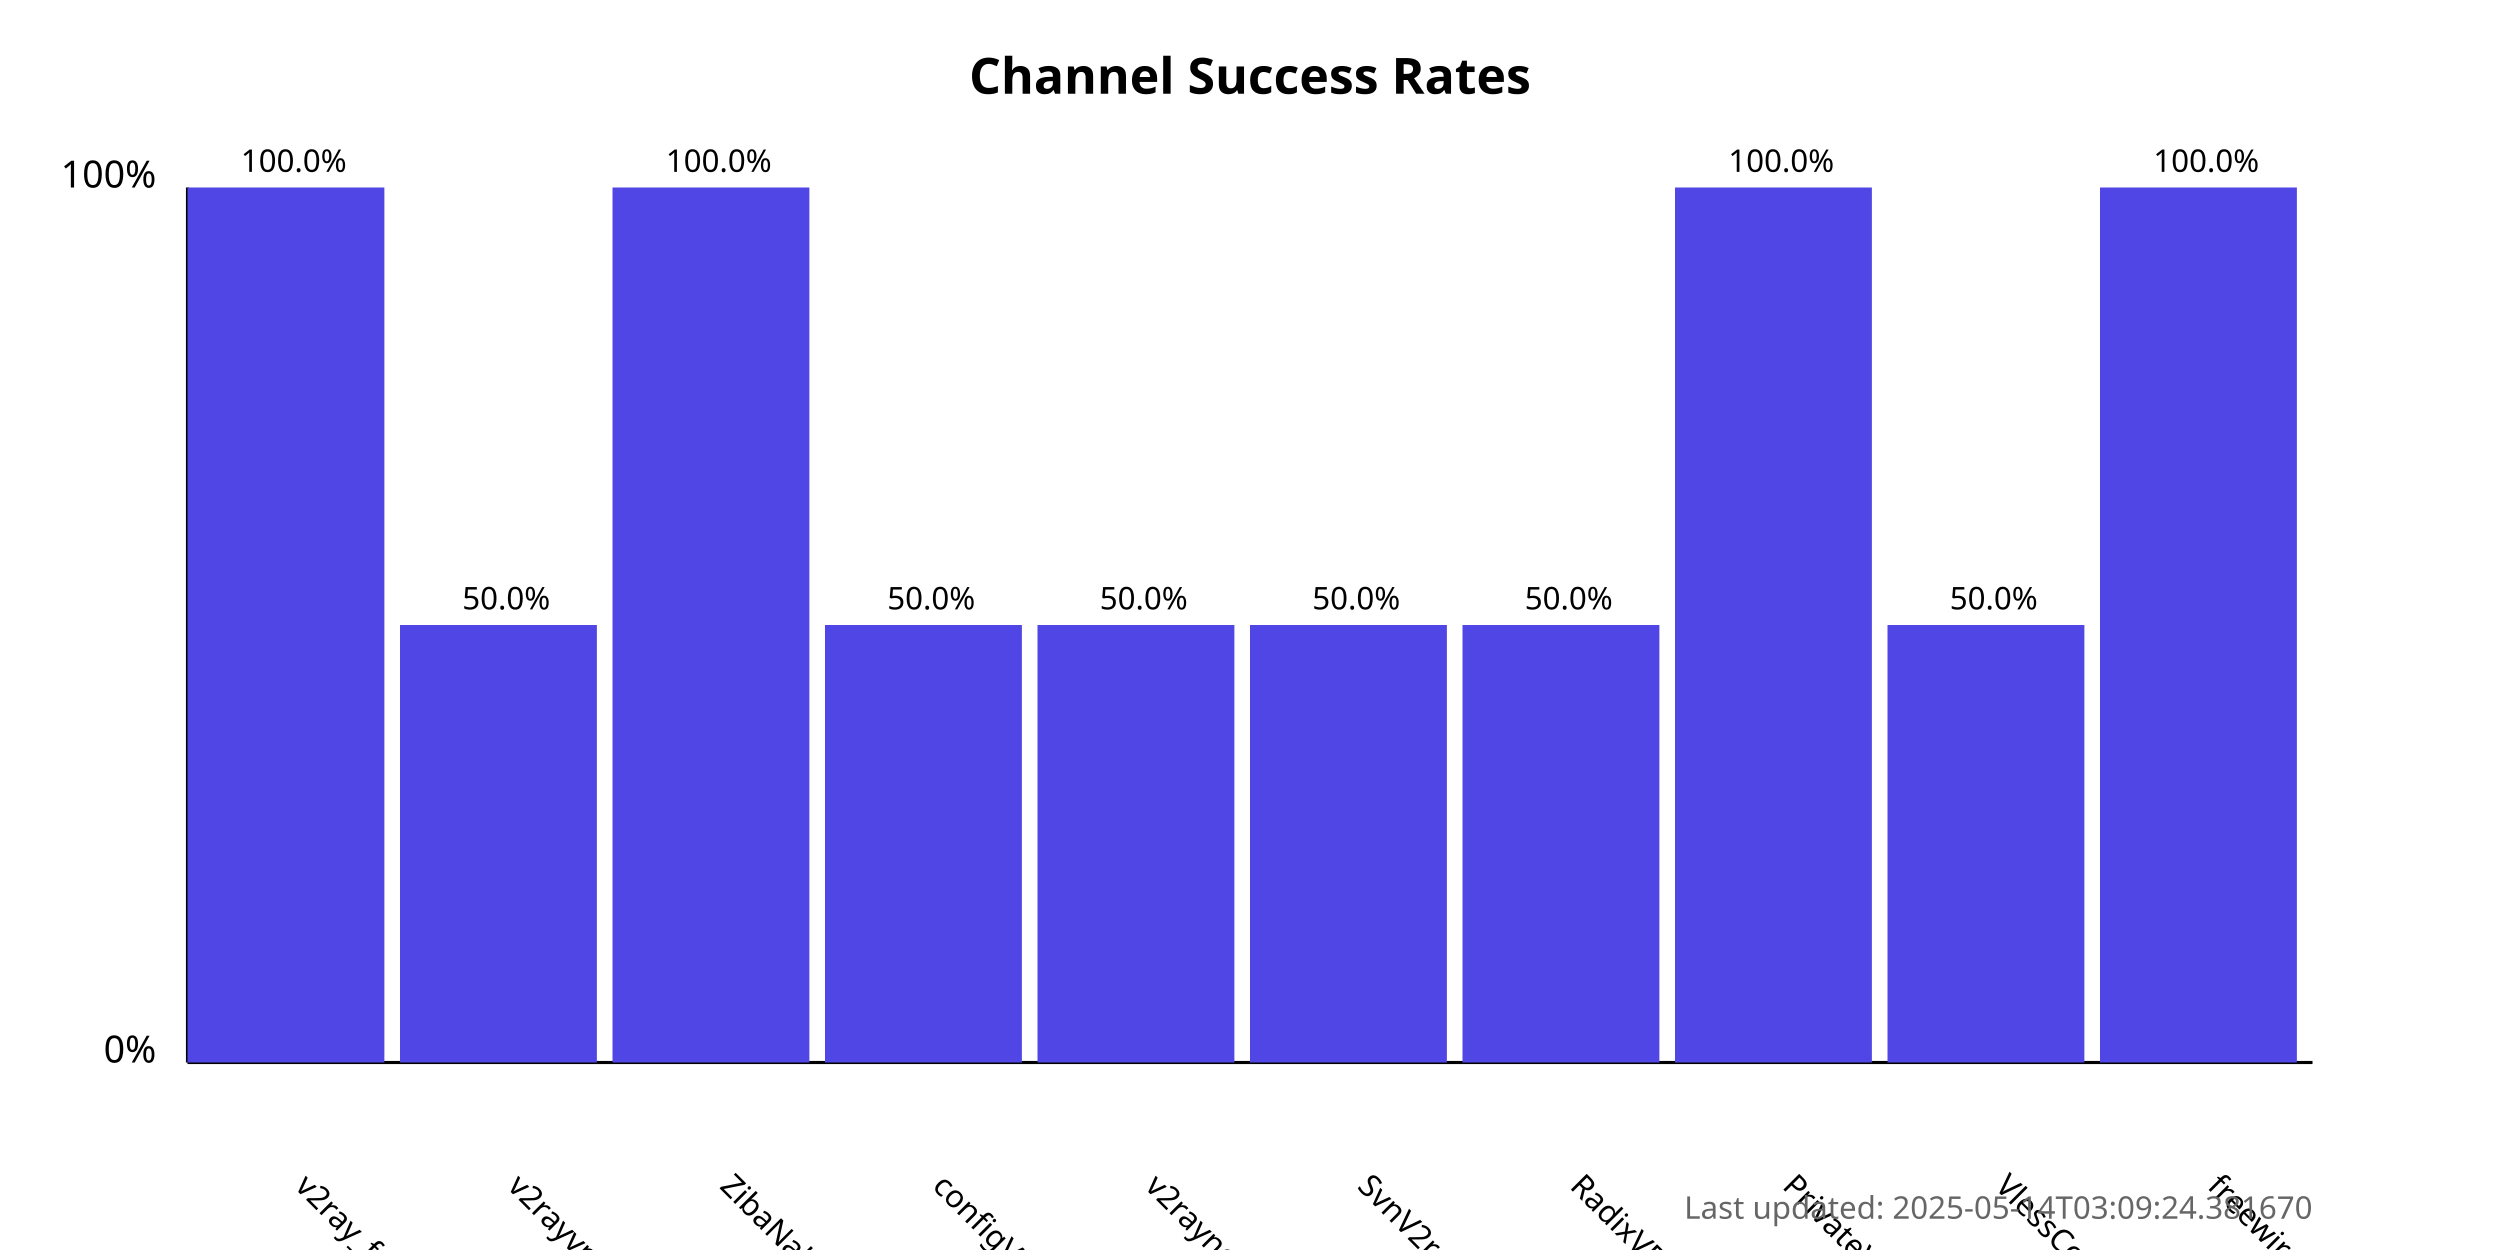
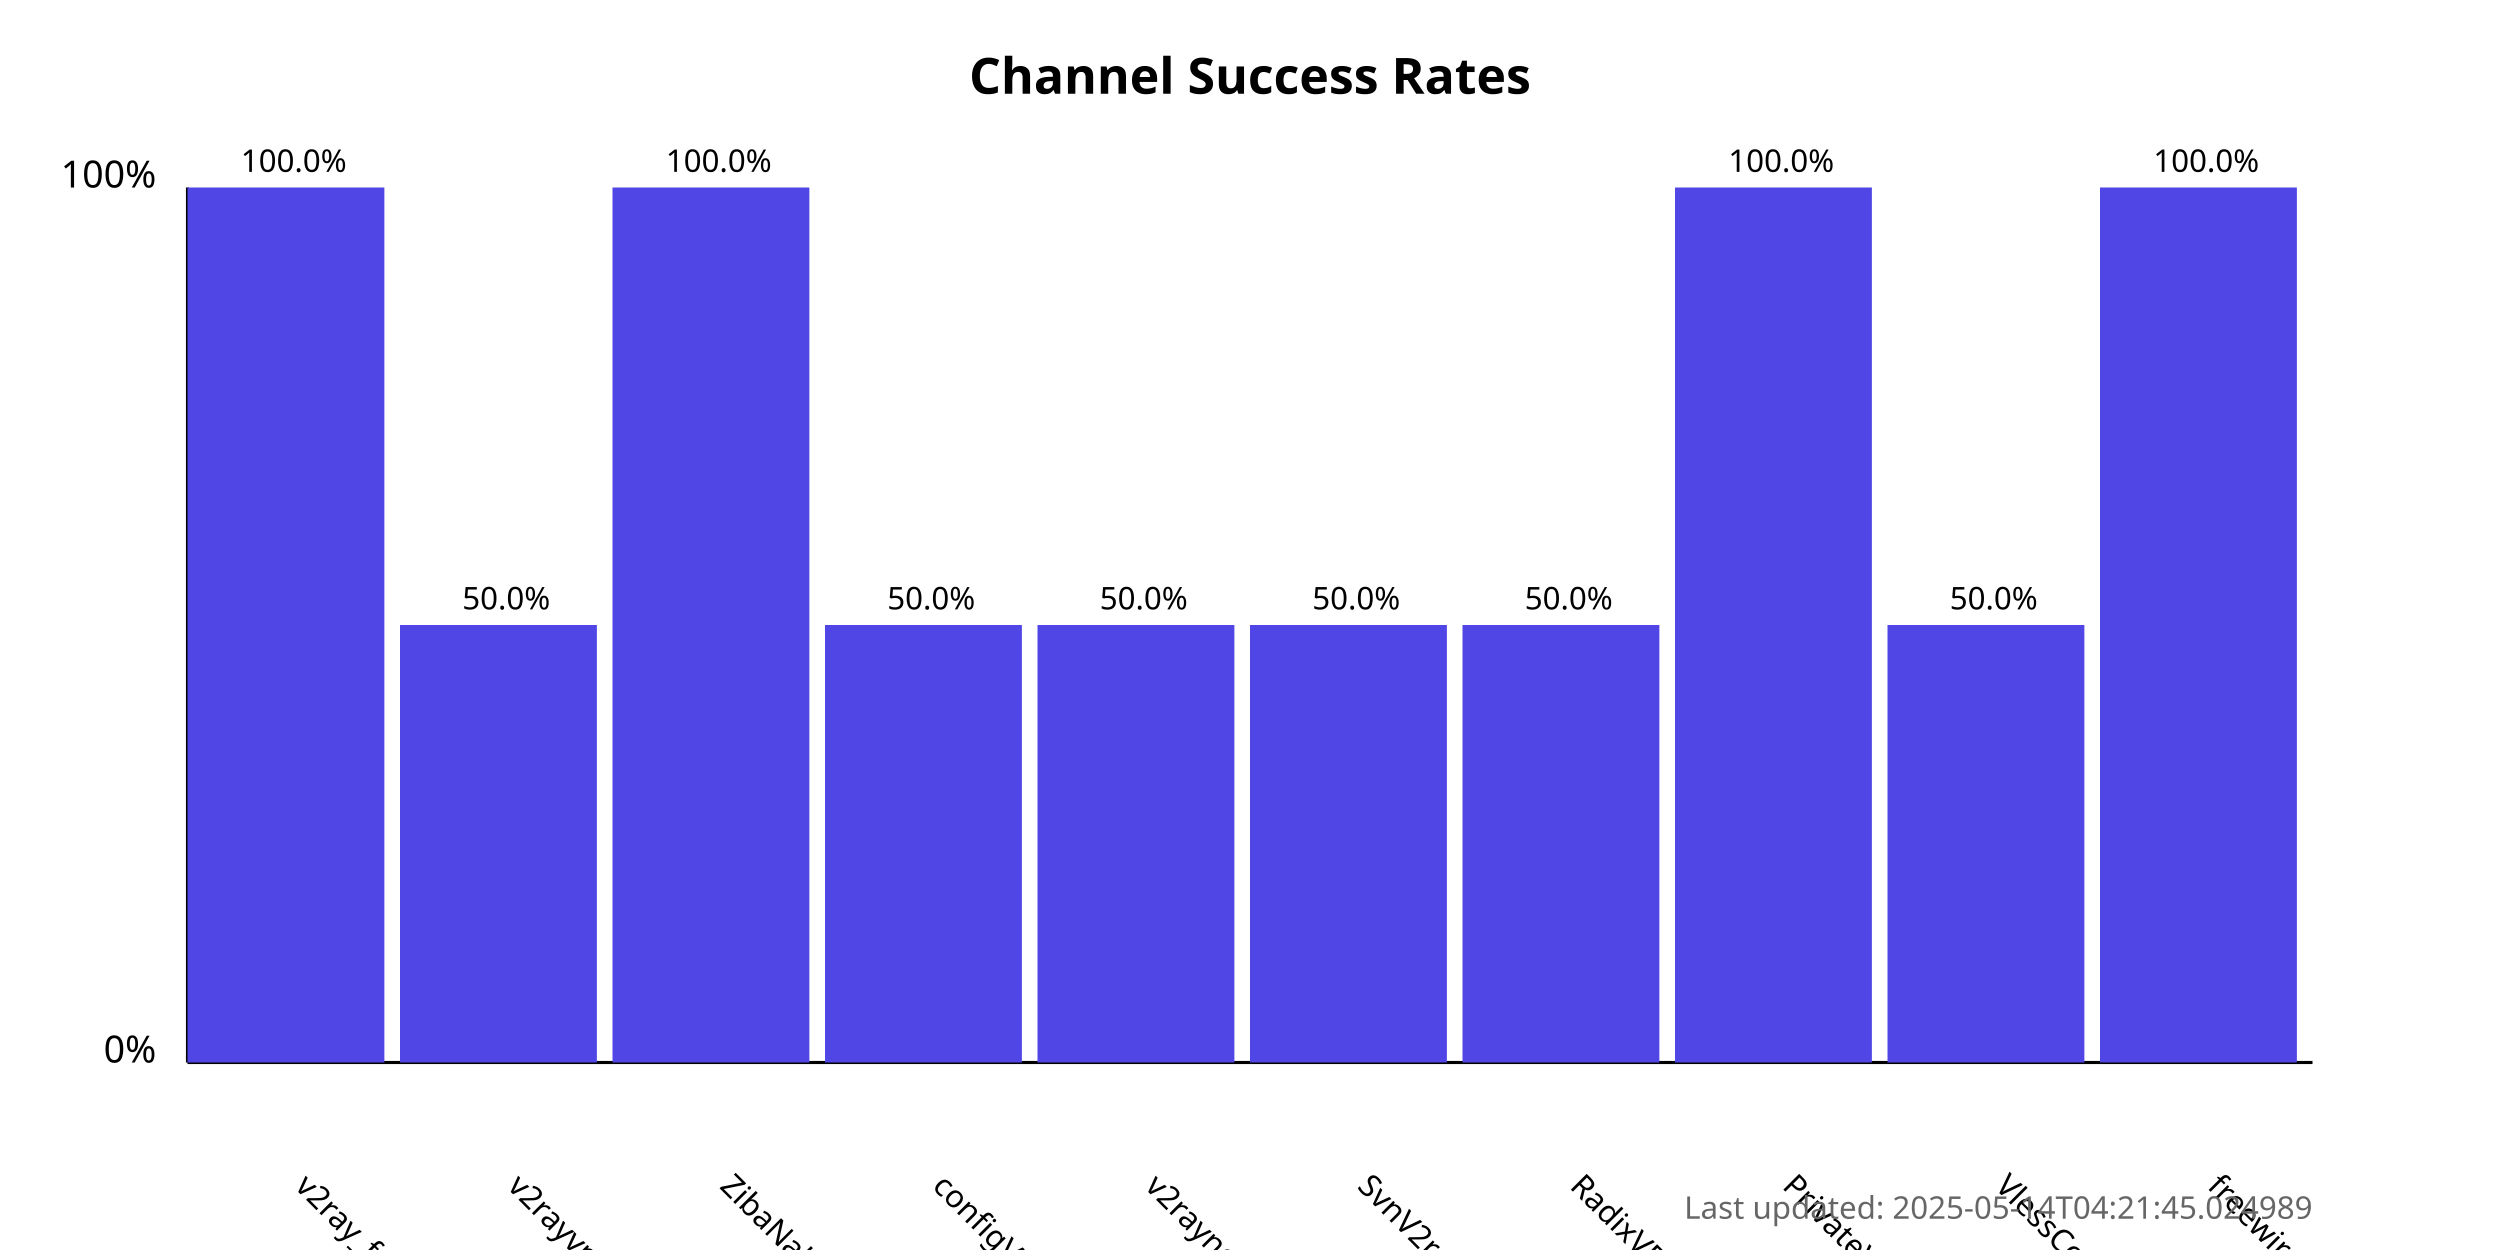
<svg xmlns="http://www.w3.org/2000/svg" width="800" height="400">
  <style>
            .chart-title { font: bold 16px sans-serif; }
            .axis-label { font: 12px sans-serif; }
            .tick-label { font: 10px sans-serif; }
            .bar { fill: #4f46e5; }
            .bar:hover { fill: #6366f1; }
            .timestamp { font: 10px sans-serif; fill: #666; }
        </style>
  <text x="400.0" y="30" text-anchor="middle" class="chart-title">
            Channel Success Rates
        </text>
  <line x1="60" y1="340" x2="60" y2="60" stroke="black" stroke-width="1" />
  <line x1="60" y1="340" x2="740" y2="340" stroke="black" stroke-width="1" />
  <text x="50" y="340" text-anchor="end" class="axis-label">0%</text>
  <text x="50" y="60" text-anchor="end" class="axis-label">100%</text>
  <g>
    <rect x="60" y="60.0" width="63.0" height="280.0" class="bar" />
    <text x="94.0" y="380" transform="rotate(45, 94.0, 380)" text-anchor="start" class="tick-label">
                v2ray_free_conf
            </text>
    <text x="94.0" y="55.0" text-anchor="middle" class="tick-label">
                100.0%
            </text>
  </g>
  <g>
    <rect x="128.0" y="200.0" width="63.0" height="140.0" class="bar" />
    <text x="162.0" y="380" transform="rotate(45, 162.0, 380)" text-anchor="start" class="tick-label">
                v2rayvpno
            </text>
    <text x="162.0" y="195.0" text-anchor="middle" class="tick-label">
                50.0%
            </text>
  </g>
  <g>
    <rect x="196.0" y="60.0" width="63.0" height="280.0" class="bar" />
    <text x="230.0" y="380" transform="rotate(45, 230.0, 380)" text-anchor="start" class="tick-label">
                ZibaNabz
            </text>
    <text x="230.0" y="55.0" text-anchor="middle" class="tick-label">
                100.0%
            </text>
  </g>
  <g>
    <rect x="264.0" y="200.0" width="63.0" height="140.0" class="bar" />
    <text x="298.0" y="380" transform="rotate(45, 298.0, 380)" text-anchor="start" class="tick-label">
                configV2rayForFree
            </text>
    <text x="298.0" y="195.0" text-anchor="middle" class="tick-label">
                50.0%
            </text>
  </g>
  <g>
    <rect x="332.0" y="200.0" width="63.0" height="140.0" class="bar" />
    <text x="366.0" y="380" transform="rotate(45, 366.0, 380)" text-anchor="start" class="tick-label">
                v2rayngvpn
            </text>
    <text x="366.0" y="195.0" text-anchor="middle" class="tick-label">
                50.0%
            </text>
  </g>
  <g>
    <rect x="400.0" y="200.0" width="63.0" height="140.0" class="bar" />
    <text x="434.0" y="380" transform="rotate(45, 434.0, 380)" text-anchor="start" class="tick-label">
                SvnV2ray
            </text>
    <text x="434.0" y="195.0" text-anchor="middle" class="tick-label">
                50.0%
            </text>
  </g>
  <g>
    <rect x="468.0" y="200.0" width="63.0" height="140.0" class="bar" />
    <text x="502.0" y="380" transform="rotate(45, 502.0, 380)" text-anchor="start" class="tick-label">
                RadixVPN
            </text>
    <text x="502.0" y="195.0" text-anchor="middle" class="tick-label">
                50.0%
            </text>
  </g>
  <g>
    <rect x="536.0" y="60.0" width="63.0" height="280.0" class="bar" />
    <text x="570.0" y="380" transform="rotate(45, 570.0, 380)" text-anchor="start" class="tick-label">
                PrivateVPNs
            </text>
    <text x="570.0" y="55.0" text-anchor="middle" class="tick-label">
                100.0%
            </text>
  </g>
  <g>
    <rect x="604.0" y="200.0" width="63.0" height="140.0" class="bar" />
    <text x="638.0" y="380" transform="rotate(45, 638.0, 380)" text-anchor="start" class="tick-label">
                VlessConfig
            </text>
    <text x="638.0" y="195.0" text-anchor="middle" class="tick-label">
                50.0%
            </text>
  </g>
  <g>
    <rect x="672.0" y="60.0" width="63.0" height="280.0" class="bar" />
    <text x="706.0" y="380" transform="rotate(45, 706.0, 380)" text-anchor="start" class="tick-label">
                freewireguard
            </text>
    <text x="706.0" y="55.0" text-anchor="middle" class="tick-label">
                100.0%
            </text>
  </g>
  <text x="740" y="390" text-anchor="end" class="timestamp">
-             Last updated: 2025-05-14T03:09:24.381670
+             Last updated: 2025-05-14T04:21:45.024989
        </text>
</svg>
